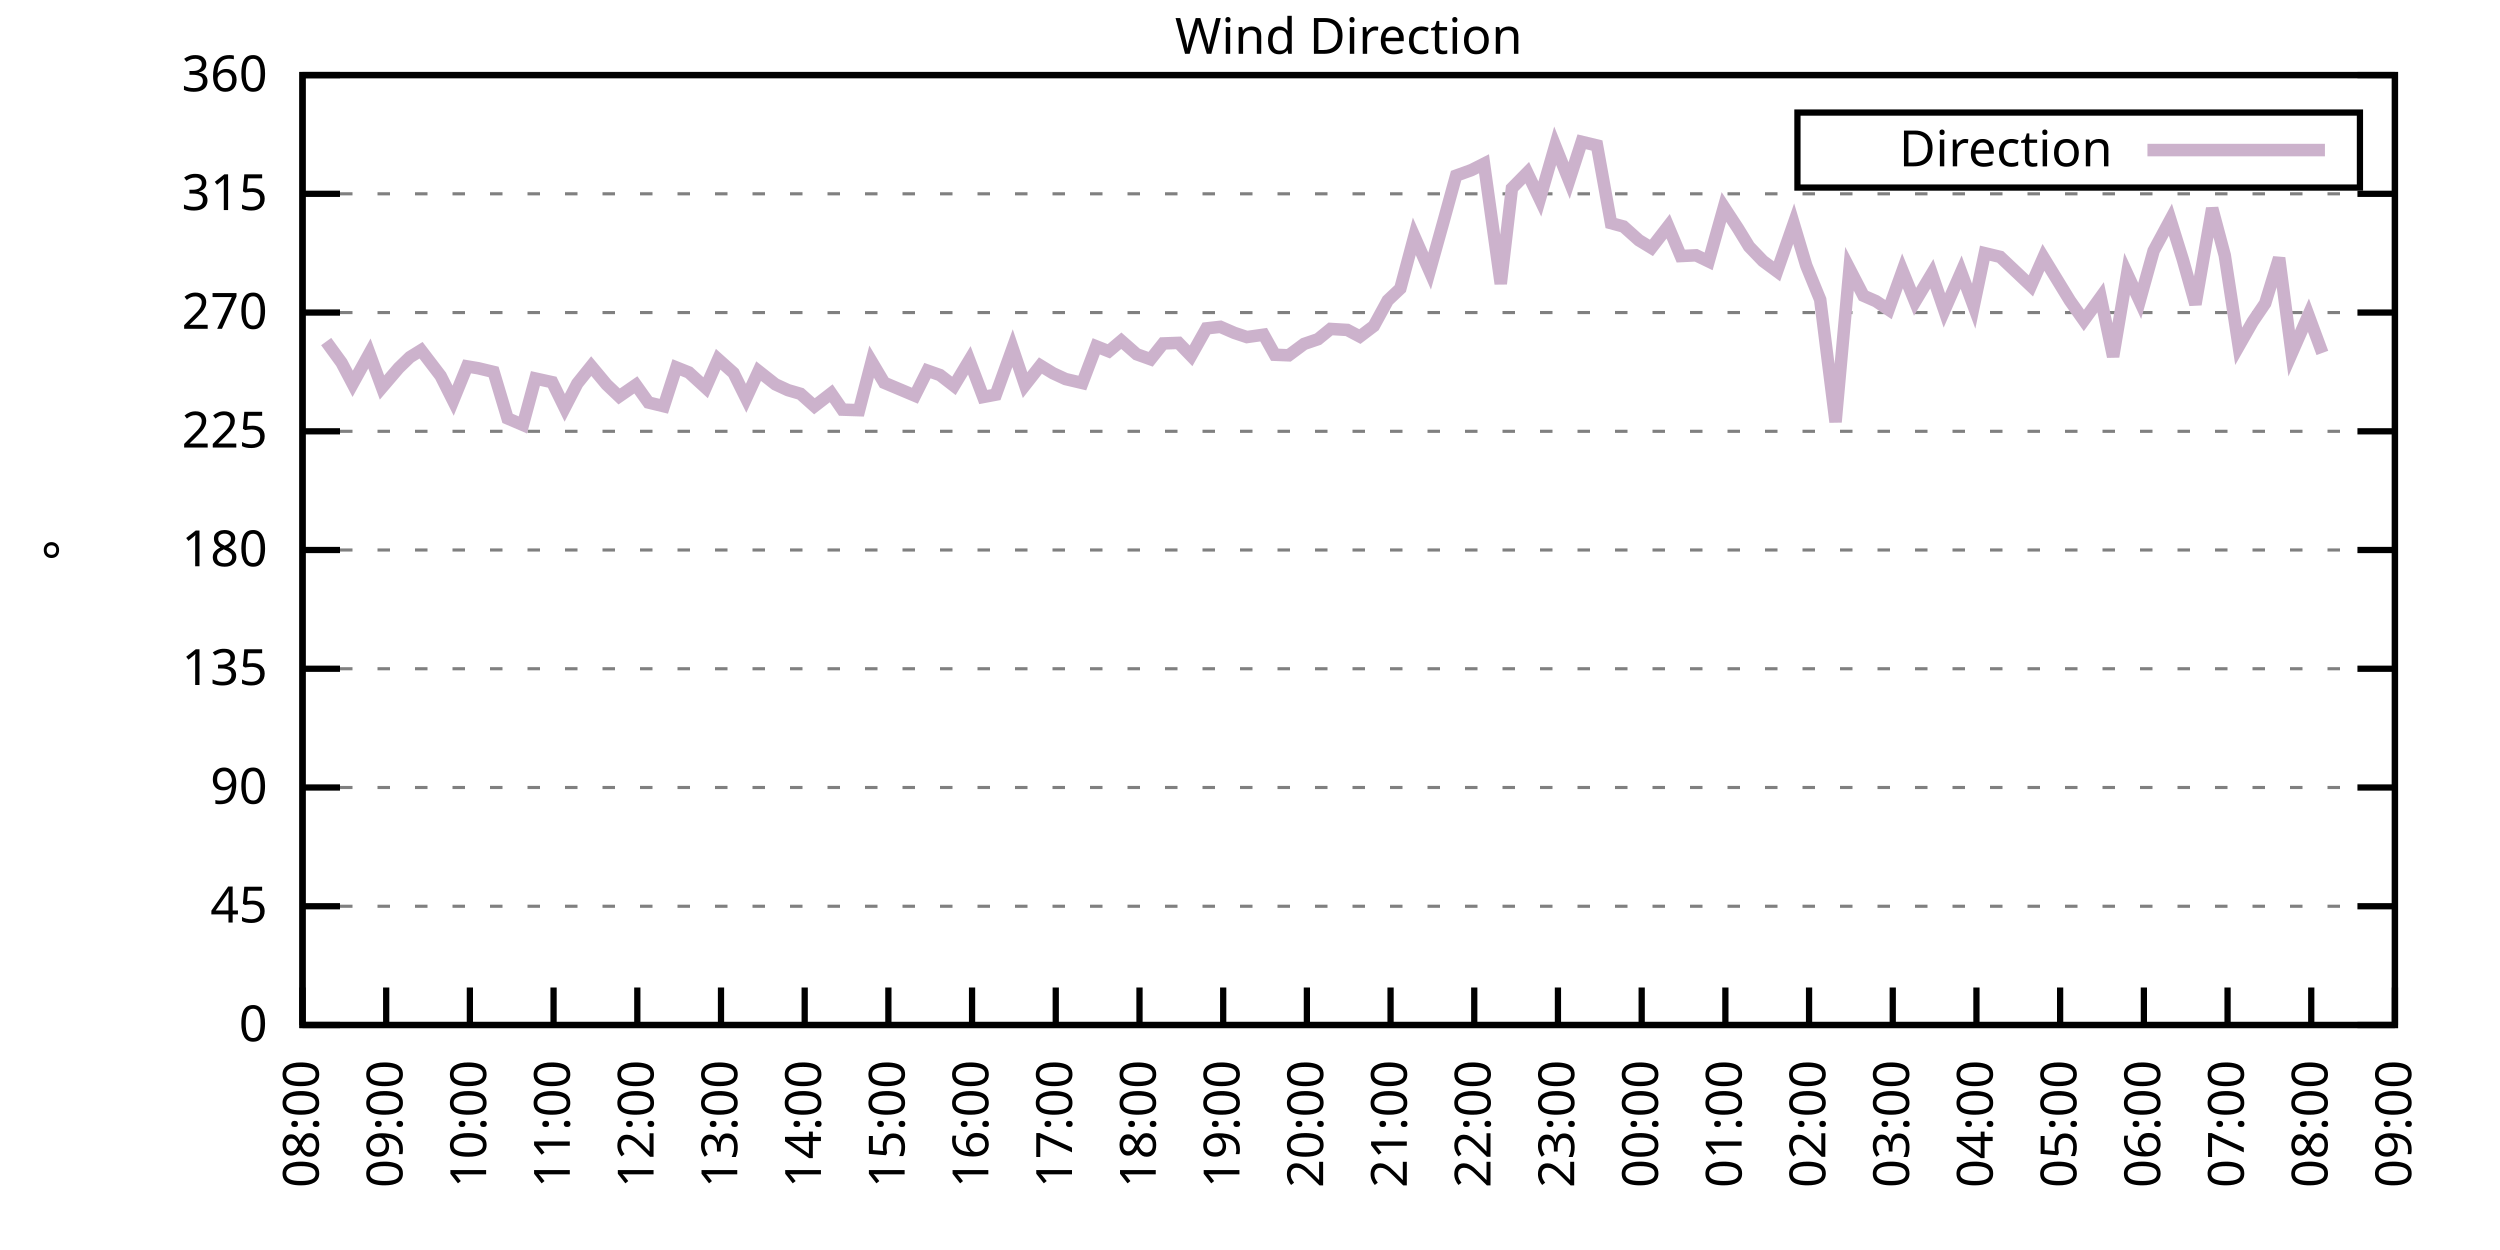
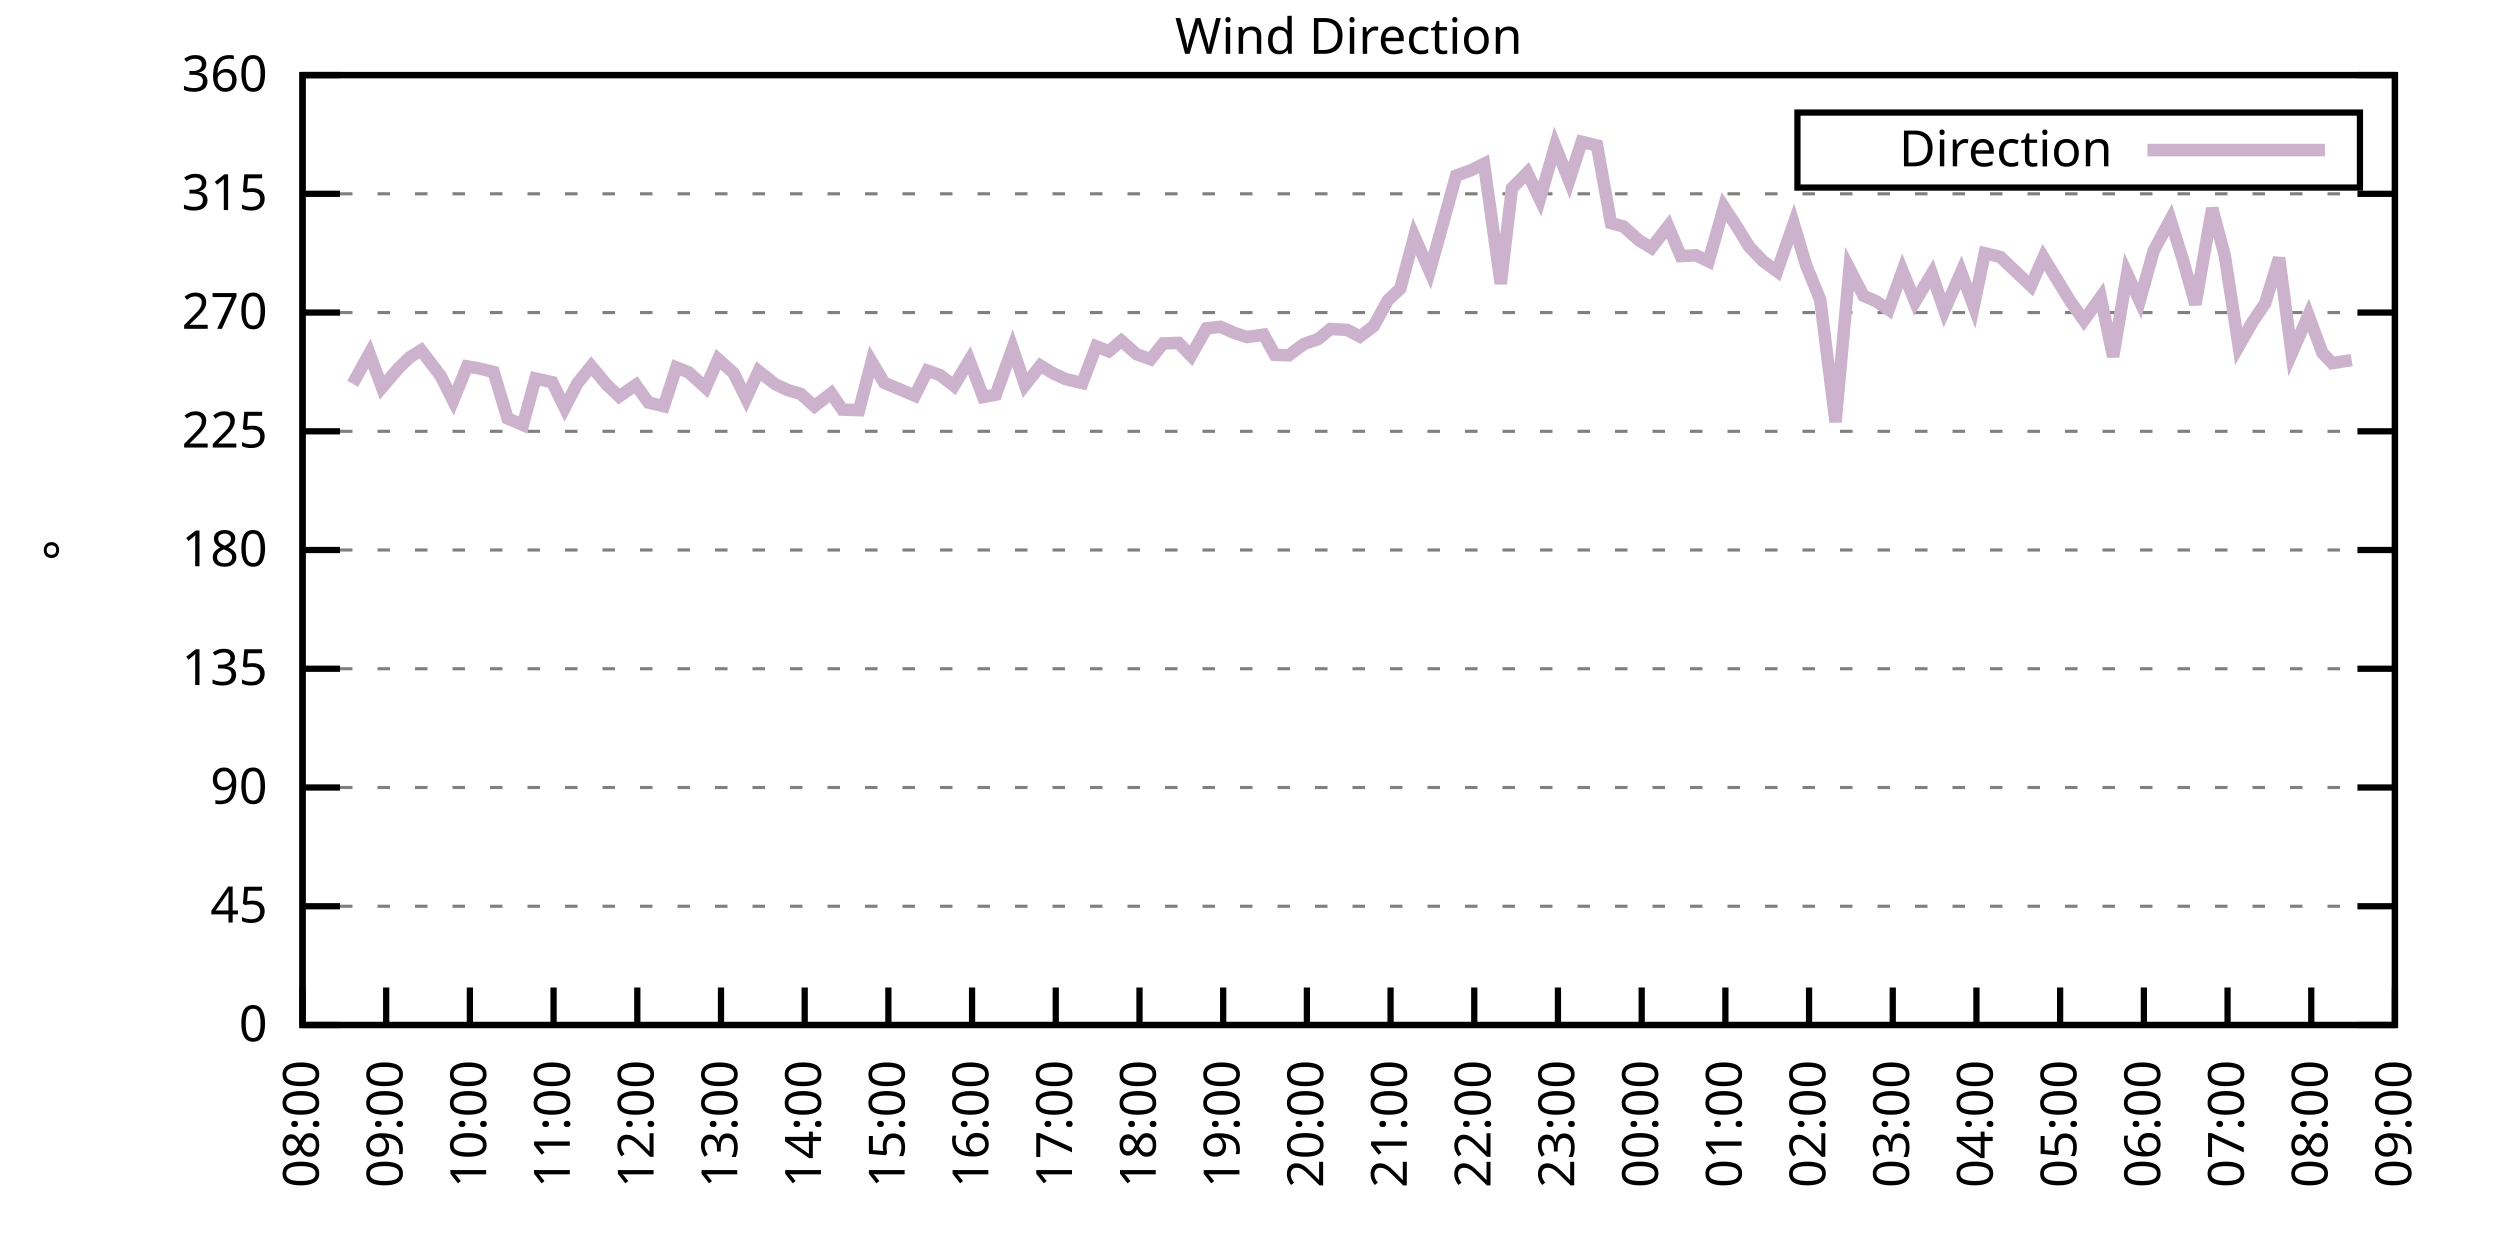
<svg xmlns="http://www.w3.org/2000/svg" xmlns:xlink="http://www.w3.org/1999/xlink" width="400" height="200" viewBox="0 0 400 200">
  <g id="gnuplot_canvas">
    <rect x="0" y="0" width="400" height="200" fill="none" />
    <defs>
      <circle id="gpDot" r="0.5" stroke-width="0.5" stroke="currentColor" />
      <path id="gpPt0" stroke-width="0.333" stroke="currentColor" d="M-1,0 h2 M0,-1 v2" />
      <path id="gpPt1" stroke-width="0.333" stroke="currentColor" d="M-1,-1 L1,1 M1,-1 L-1,1" />
      <path id="gpPt2" stroke-width="0.333" stroke="currentColor" d="M-1,0 L1,0 M0,-1 L0,1 M-1,-1 L1,1 M-1,1 L1,-1" />
      <rect id="gpPt3" stroke-width="0.333" stroke="currentColor" x="-1" y="-1" width="2" height="2" />
      <rect id="gpPt4" stroke-width="0.333" stroke="currentColor" fill="currentColor" x="-1" y="-1" width="2" height="2" />
      <circle id="gpPt5" stroke-width="0.333" stroke="currentColor" cx="0" cy="0" r="1" />
      <use xlink:href="#gpPt5" id="gpPt6" fill="currentColor" stroke="none" />
      <path id="gpPt7" stroke-width="0.333" stroke="currentColor" d="M0,-1.33 L-1.33,0.67 L1.33,0.67 z" />
      <use xlink:href="#gpPt7" id="gpPt8" fill="currentColor" stroke="none" />
      <use xlink:href="#gpPt7" id="gpPt9" stroke="currentColor" transform="rotate(180)" />
      <use xlink:href="#gpPt9" id="gpPt10" fill="currentColor" stroke="none" />
      <use xlink:href="#gpPt3" id="gpPt11" stroke="currentColor" transform="rotate(45)" />
      <use xlink:href="#gpPt11" id="gpPt12" fill="currentColor" stroke="none" />
      <path id="gpPt13" stroke-width="0.333" stroke="currentColor" d="M0,1.330 L1.265,0.411 L0.782,-1.067 L-0.782,-1.076 L-1.265,0.411 z" />
      <use xlink:href="#gpPt13" id="gpPt14" fill="currentColor" stroke="none" />
      <filter id="textbox" filterUnits="objectBoundingBox" x="0" y="0" height="1" width="1">
        <feFlood flood-color="white" flood-opacity="1" result="bgnd" />
        <feComposite in="SourceGraphic" in2="bgnd" operator="atop" />
      </filter>
      <filter id="greybox" filterUnits="objectBoundingBox" x="0" y="0" height="1" width="1">
        <feFlood flood-color="lightgrey" flood-opacity="1" result="grey" />
        <feComposite in="SourceGraphic" in2="grey" operator="atop" />
      </filter>
    </defs>
    <g fill="none" color="white" stroke="currentColor" stroke-width="1.00" stroke-linecap="butt" stroke-linejoin="miter">
</g>
    <g fill="none" color="black" stroke="currentColor" stroke-width="1.00" stroke-linecap="butt" stroke-linejoin="miter">
      <g stroke="none" shape-rendering="crispEdges">
        <polygon fill="rgb(255, 255, 255)" points="48.40,164.00 383.18,164.00 383.18,12.02 48.40,12.02 " />
      </g>
    </g>
    <g fill="none" color="black" stroke="currentColor" stroke-width="1.00" stroke-linecap="butt" stroke-linejoin="miter">
</g>
    <g fill="none" color="black" stroke="black" stroke-width="0.50" stroke-linecap="butt" stroke-linejoin="miter">
</g>
    <g fill="none" color="gray" stroke="currentColor" stroke-width="0.50" stroke-linecap="butt" stroke-linejoin="miter">
      <path stroke="gray" stroke-dasharray="2,4" class="gridline" d="M48.40,164.00 L383.19,164.00  " />
    </g>
    <g fill="none" color="gray" stroke="gray" stroke-width="1.00" stroke-linecap="butt" stroke-linejoin="miter">
</g>
    <g fill="none" color="black" stroke="currentColor" stroke-width="1.00" stroke-linecap="butt" stroke-linejoin="miter">
      <path stroke="black" d="M48.40,164.00 L54.40,164.00 M383.19,164.00 L377.19,164.00  " />
      <g transform="translate(42.80,166.60)" stroke="none" fill="black" font-family="Sans" font-size="8.00" text-anchor="end">
        <text>
          <tspan font-family="Sans"> 0</tspan>
        </text>
      </g>
    </g>
    <g fill="none" color="black" stroke="currentColor" stroke-width="1.00" stroke-linecap="butt" stroke-linejoin="miter">
</g>
    <g fill="none" color="black" stroke="black" stroke-width="0.50" stroke-linecap="butt" stroke-linejoin="miter">
</g>
    <g fill="none" color="gray" stroke="currentColor" stroke-width="0.50" stroke-linecap="butt" stroke-linejoin="miter">
      <path stroke="gray" stroke-dasharray="2,4" class="gridline" d="M48.40,145.00 L383.19,145.00  " />
    </g>
    <g fill="none" color="gray" stroke="gray" stroke-width="1.00" stroke-linecap="butt" stroke-linejoin="miter">
</g>
    <g fill="none" color="black" stroke="currentColor" stroke-width="1.00" stroke-linecap="butt" stroke-linejoin="miter">
      <path stroke="black" d="M48.40,145.00 L54.40,145.00 M383.19,145.00 L377.19,145.00  " />
      <g transform="translate(42.80,147.60)" stroke="none" fill="black" font-family="Sans" font-size="8.00" text-anchor="end">
        <text>
          <tspan font-family="Sans"> 45</tspan>
        </text>
      </g>
    </g>
    <g fill="none" color="black" stroke="currentColor" stroke-width="1.00" stroke-linecap="butt" stroke-linejoin="miter">
</g>
    <g fill="none" color="black" stroke="black" stroke-width="0.50" stroke-linecap="butt" stroke-linejoin="miter">
</g>
    <g fill="none" color="gray" stroke="currentColor" stroke-width="0.50" stroke-linecap="butt" stroke-linejoin="miter">
      <path stroke="gray" stroke-dasharray="2,4" class="gridline" d="M48.40,126.00 L383.19,126.00  " />
    </g>
    <g fill="none" color="gray" stroke="gray" stroke-width="1.00" stroke-linecap="butt" stroke-linejoin="miter">
</g>
    <g fill="none" color="black" stroke="currentColor" stroke-width="1.00" stroke-linecap="butt" stroke-linejoin="miter">
      <path stroke="black" d="M48.40,126.00 L54.40,126.00 M383.19,126.00 L377.19,126.00  " />
      <g transform="translate(42.80,128.60)" stroke="none" fill="black" font-family="Sans" font-size="8.00" text-anchor="end">
        <text>
          <tspan font-family="Sans"> 90</tspan>
        </text>
      </g>
    </g>
    <g fill="none" color="black" stroke="currentColor" stroke-width="1.00" stroke-linecap="butt" stroke-linejoin="miter">
</g>
    <g fill="none" color="black" stroke="black" stroke-width="0.50" stroke-linecap="butt" stroke-linejoin="miter">
</g>
    <g fill="none" color="gray" stroke="currentColor" stroke-width="0.50" stroke-linecap="butt" stroke-linejoin="miter">
      <path stroke="gray" stroke-dasharray="2,4" class="gridline" d="M48.40,107.00 L383.19,107.00  " />
    </g>
    <g fill="none" color="gray" stroke="gray" stroke-width="1.00" stroke-linecap="butt" stroke-linejoin="miter">
</g>
    <g fill="none" color="black" stroke="currentColor" stroke-width="1.00" stroke-linecap="butt" stroke-linejoin="miter">
      <path stroke="black" d="M48.40,107.00 L54.40,107.00 M383.19,107.00 L377.19,107.00  " />
      <g transform="translate(42.80,109.60)" stroke="none" fill="black" font-family="Sans" font-size="8.00" text-anchor="end">
        <text>
          <tspan font-family="Sans"> 135</tspan>
        </text>
      </g>
    </g>
    <g fill="none" color="black" stroke="currentColor" stroke-width="1.00" stroke-linecap="butt" stroke-linejoin="miter">
</g>
    <g fill="none" color="black" stroke="black" stroke-width="0.50" stroke-linecap="butt" stroke-linejoin="miter">
</g>
    <g fill="none" color="gray" stroke="currentColor" stroke-width="0.50" stroke-linecap="butt" stroke-linejoin="miter">
      <path stroke="gray" stroke-dasharray="2,4" class="gridline" d="M48.40,88.00 L383.19,88.00  " />
    </g>
    <g fill="none" color="gray" stroke="gray" stroke-width="1.00" stroke-linecap="butt" stroke-linejoin="miter">
</g>
    <g fill="none" color="black" stroke="currentColor" stroke-width="1.00" stroke-linecap="butt" stroke-linejoin="miter">
      <path stroke="black" d="M48.40,88.00 L54.40,88.00 M383.19,88.00 L377.19,88.00  " />
      <g transform="translate(42.80,90.60)" stroke="none" fill="black" font-family="Sans" font-size="8.00" text-anchor="end">
        <text>
          <tspan font-family="Sans"> 180</tspan>
        </text>
      </g>
    </g>
    <g fill="none" color="black" stroke="currentColor" stroke-width="1.00" stroke-linecap="butt" stroke-linejoin="miter">
</g>
    <g fill="none" color="black" stroke="black" stroke-width="0.50" stroke-linecap="butt" stroke-linejoin="miter">
</g>
    <g fill="none" color="gray" stroke="currentColor" stroke-width="0.50" stroke-linecap="butt" stroke-linejoin="miter">
      <path stroke="gray" stroke-dasharray="2,4" class="gridline" d="M48.40,69.01 L383.19,69.01  " />
    </g>
    <g fill="none" color="gray" stroke="gray" stroke-width="1.00" stroke-linecap="butt" stroke-linejoin="miter">
</g>
    <g fill="none" color="black" stroke="currentColor" stroke-width="1.00" stroke-linecap="butt" stroke-linejoin="miter">
      <path stroke="black" d="M48.40,69.01 L54.40,69.01 M383.19,69.01 L377.19,69.01  " />
      <g transform="translate(42.80,71.61)" stroke="none" fill="black" font-family="Sans" font-size="8.00" text-anchor="end">
        <text>
          <tspan font-family="Sans"> 225</tspan>
        </text>
      </g>
    </g>
    <g fill="none" color="black" stroke="currentColor" stroke-width="1.00" stroke-linecap="butt" stroke-linejoin="miter">
</g>
    <g fill="none" color="black" stroke="black" stroke-width="0.50" stroke-linecap="butt" stroke-linejoin="miter">
</g>
    <g fill="none" color="gray" stroke="currentColor" stroke-width="0.50" stroke-linecap="butt" stroke-linejoin="miter">
      <path stroke="gray" stroke-dasharray="2,4" class="gridline" d="M48.40,50.01 L383.19,50.01  " />
    </g>
    <g fill="none" color="gray" stroke="gray" stroke-width="1.00" stroke-linecap="butt" stroke-linejoin="miter">
</g>
    <g fill="none" color="black" stroke="currentColor" stroke-width="1.00" stroke-linecap="butt" stroke-linejoin="miter">
      <path stroke="black" d="M48.40,50.01 L54.40,50.01 M383.19,50.01 L377.19,50.01  " />
      <g transform="translate(42.80,52.61)" stroke="none" fill="black" font-family="Sans" font-size="8.00" text-anchor="end">
        <text>
          <tspan font-family="Sans"> 270</tspan>
        </text>
      </g>
    </g>
    <g fill="none" color="black" stroke="currentColor" stroke-width="1.00" stroke-linecap="butt" stroke-linejoin="miter">
</g>
    <g fill="none" color="black" stroke="black" stroke-width="0.50" stroke-linecap="butt" stroke-linejoin="miter">
</g>
    <g fill="none" color="gray" stroke="currentColor" stroke-width="0.50" stroke-linecap="butt" stroke-linejoin="miter">
      <path stroke="gray" stroke-dasharray="2,4" class="gridline" d="M48.40,31.01 L383.19,31.01  " />
    </g>
    <g fill="none" color="gray" stroke="gray" stroke-width="1.00" stroke-linecap="butt" stroke-linejoin="miter">
</g>
    <g fill="none" color="black" stroke="currentColor" stroke-width="1.00" stroke-linecap="butt" stroke-linejoin="miter">
      <path stroke="black" d="M48.40,31.01 L54.40,31.01 M383.19,31.01 L377.19,31.01  " />
      <g transform="translate(42.80,33.61)" stroke="none" fill="black" font-family="Sans" font-size="8.00" text-anchor="end">
        <text>
          <tspan font-family="Sans"> 315</tspan>
        </text>
      </g>
    </g>
    <g fill="none" color="black" stroke="currentColor" stroke-width="1.00" stroke-linecap="butt" stroke-linejoin="miter">
</g>
    <g fill="none" color="black" stroke="black" stroke-width="0.50" stroke-linecap="butt" stroke-linejoin="miter">
</g>
    <g fill="none" color="gray" stroke="currentColor" stroke-width="0.50" stroke-linecap="butt" stroke-linejoin="miter">
      <path stroke="gray" stroke-dasharray="2,4" class="gridline" d="M48.40,12.01 L383.19,12.01  " />
    </g>
    <g fill="none" color="gray" stroke="gray" stroke-width="1.00" stroke-linecap="butt" stroke-linejoin="miter">
</g>
    <g fill="none" color="black" stroke="currentColor" stroke-width="1.00" stroke-linecap="butt" stroke-linejoin="miter">
      <path stroke="black" d="M48.40,12.01 L54.40,12.01 M383.19,12.01 L377.19,12.01  " />
      <g transform="translate(42.80,14.61)" stroke="none" fill="black" font-family="Sans" font-size="8.00" text-anchor="end">
        <text>
          <tspan font-family="Sans"> 360</tspan>
        </text>
      </g>
    </g>
    <g fill="none" color="black" stroke="currentColor" stroke-width="1.00" stroke-linecap="butt" stroke-linejoin="miter">
      <path stroke="black" d="M48.40,164.00 L48.40,158.00  " />
      <g transform="translate(51.00,169.60) rotate(270.00)" stroke="none" fill="black" font-family="Sans" font-size="8.00" text-anchor="end">
        <text>
          <tspan font-family="Sans">08:00</tspan>
        </text>
      </g>
    </g>
    <g fill="none" color="black" stroke="currentColor" stroke-width="1.00" stroke-linecap="butt" stroke-linejoin="miter">
      <path stroke="black" d="M61.79,164.00 L61.79,158.00  " />
      <g transform="translate(64.39,169.60) rotate(270.00)" stroke="none" fill="black" font-family="Sans" font-size="8.00" text-anchor="end">
        <text>
          <tspan font-family="Sans">09:00</tspan>
        </text>
      </g>
    </g>
    <g fill="none" color="black" stroke="currentColor" stroke-width="1.00" stroke-linecap="butt" stroke-linejoin="miter">
      <path stroke="black" d="M75.18,164.00 L75.18,158.00  " />
      <g transform="translate(77.78,169.60) rotate(270.00)" stroke="none" fill="black" font-family="Sans" font-size="8.00" text-anchor="end">
        <text>
          <tspan font-family="Sans">10:00</tspan>
        </text>
      </g>
    </g>
    <g fill="none" color="black" stroke="currentColor" stroke-width="1.00" stroke-linecap="butt" stroke-linejoin="miter">
      <path stroke="black" d="M88.57,164.00 L88.57,158.00  " />
      <g transform="translate(91.17,169.60) rotate(270.00)" stroke="none" fill="black" font-family="Sans" font-size="8.00" text-anchor="end">
        <text>
          <tspan font-family="Sans">11:00</tspan>
        </text>
      </g>
    </g>
    <g fill="none" color="black" stroke="currentColor" stroke-width="1.00" stroke-linecap="butt" stroke-linejoin="miter">
      <path stroke="black" d="M101.97,164.00 L101.97,158.00  " />
      <g transform="translate(104.57,169.60) rotate(270.00)" stroke="none" fill="black" font-family="Sans" font-size="8.00" text-anchor="end">
        <text>
          <tspan font-family="Sans">12:00</tspan>
        </text>
      </g>
    </g>
    <g fill="none" color="black" stroke="currentColor" stroke-width="1.00" stroke-linecap="butt" stroke-linejoin="miter">
      <path stroke="black" d="M115.36,164.00 L115.36,158.00  " />
      <g transform="translate(117.96,169.60) rotate(270.00)" stroke="none" fill="black" font-family="Sans" font-size="8.00" text-anchor="end">
        <text>
          <tspan font-family="Sans">13:00</tspan>
        </text>
      </g>
    </g>
    <g fill="none" color="black" stroke="currentColor" stroke-width="1.00" stroke-linecap="butt" stroke-linejoin="miter">
      <path stroke="black" d="M128.75,164.00 L128.75,158.00  " />
      <g transform="translate(131.35,169.60) rotate(270.00)" stroke="none" fill="black" font-family="Sans" font-size="8.00" text-anchor="end">
        <text>
          <tspan font-family="Sans">14:00</tspan>
        </text>
      </g>
    </g>
    <g fill="none" color="black" stroke="currentColor" stroke-width="1.00" stroke-linecap="butt" stroke-linejoin="miter">
      <path stroke="black" d="M142.14,164.00 L142.14,158.00  " />
      <g transform="translate(144.74,169.60) rotate(270.00)" stroke="none" fill="black" font-family="Sans" font-size="8.00" text-anchor="end">
        <text>
          <tspan font-family="Sans">15:00</tspan>
        </text>
      </g>
    </g>
    <g fill="none" color="black" stroke="currentColor" stroke-width="1.00" stroke-linecap="butt" stroke-linejoin="miter">
      <path stroke="black" d="M155.53,164.00 L155.53,158.00  " />
      <g transform="translate(158.13,169.60) rotate(270.00)" stroke="none" fill="black" font-family="Sans" font-size="8.00" text-anchor="end">
        <text>
          <tspan font-family="Sans">16:00</tspan>
        </text>
      </g>
    </g>
    <g fill="none" color="black" stroke="currentColor" stroke-width="1.00" stroke-linecap="butt" stroke-linejoin="miter">
      <path stroke="black" d="M168.92,164.00 L168.92,158.00  " />
      <g transform="translate(171.52,169.60) rotate(270.00)" stroke="none" fill="black" font-family="Sans" font-size="8.00" text-anchor="end">
        <text>
          <tspan font-family="Sans">17:00</tspan>
        </text>
      </g>
    </g>
    <g fill="none" color="black" stroke="currentColor" stroke-width="1.00" stroke-linecap="butt" stroke-linejoin="miter">
      <path stroke="black" d="M182.32,164.00 L182.32,158.00  " />
      <g transform="translate(184.92,169.60) rotate(270.00)" stroke="none" fill="black" font-family="Sans" font-size="8.00" text-anchor="end">
        <text>
          <tspan font-family="Sans">18:00</tspan>
        </text>
      </g>
    </g>
    <g fill="none" color="black" stroke="currentColor" stroke-width="1.00" stroke-linecap="butt" stroke-linejoin="miter">
      <path stroke="black" d="M195.71,164.00 L195.71,158.00  " />
      <g transform="translate(198.31,169.60) rotate(270.00)" stroke="none" fill="black" font-family="Sans" font-size="8.00" text-anchor="end">
        <text>
          <tspan font-family="Sans">19:00</tspan>
        </text>
      </g>
    </g>
    <g fill="none" color="black" stroke="currentColor" stroke-width="1.00" stroke-linecap="butt" stroke-linejoin="miter">
      <path stroke="black" d="M209.10,164.00 L209.10,158.00  " />
      <g transform="translate(211.70,169.60) rotate(270.00)" stroke="none" fill="black" font-family="Sans" font-size="8.00" text-anchor="end">
        <text>
          <tspan font-family="Sans">20:00</tspan>
        </text>
      </g>
    </g>
    <g fill="none" color="black" stroke="currentColor" stroke-width="1.00" stroke-linecap="butt" stroke-linejoin="miter">
      <path stroke="black" d="M222.49,164.00 L222.49,158.00  " />
      <g transform="translate(225.09,169.60) rotate(270.00)" stroke="none" fill="black" font-family="Sans" font-size="8.00" text-anchor="end">
        <text>
          <tspan font-family="Sans">21:00</tspan>
        </text>
      </g>
    </g>
    <g fill="none" color="black" stroke="currentColor" stroke-width="1.00" stroke-linecap="butt" stroke-linejoin="miter">
      <path stroke="black" d="M235.88,164.00 L235.88,158.00  " />
      <g transform="translate(238.48,169.60) rotate(270.00)" stroke="none" fill="black" font-family="Sans" font-size="8.00" text-anchor="end">
        <text>
          <tspan font-family="Sans">22:00</tspan>
        </text>
      </g>
    </g>
    <g fill="none" color="black" stroke="currentColor" stroke-width="1.00" stroke-linecap="butt" stroke-linejoin="miter">
      <path stroke="black" d="M249.27,164.00 L249.27,158.00  " />
      <g transform="translate(251.87,169.60) rotate(270.00)" stroke="none" fill="black" font-family="Sans" font-size="8.00" text-anchor="end">
        <text>
          <tspan font-family="Sans">23:00</tspan>
        </text>
      </g>
    </g>
    <g fill="none" color="black" stroke="currentColor" stroke-width="1.00" stroke-linecap="butt" stroke-linejoin="miter">
      <path stroke="black" d="M262.67,164.00 L262.67,158.00  " />
      <g transform="translate(265.27,169.60) rotate(270.00)" stroke="none" fill="black" font-family="Sans" font-size="8.00" text-anchor="end">
        <text>
          <tspan font-family="Sans">00:00</tspan>
        </text>
      </g>
    </g>
    <g fill="none" color="black" stroke="currentColor" stroke-width="1.00" stroke-linecap="butt" stroke-linejoin="miter">
      <path stroke="black" d="M276.06,164.00 L276.06,158.00  " />
      <g transform="translate(278.66,169.60) rotate(270.00)" stroke="none" fill="black" font-family="Sans" font-size="8.00" text-anchor="end">
        <text>
          <tspan font-family="Sans">01:00</tspan>
        </text>
      </g>
    </g>
    <g fill="none" color="black" stroke="currentColor" stroke-width="1.00" stroke-linecap="butt" stroke-linejoin="miter">
      <path stroke="black" d="M289.45,164.00 L289.45,158.00  " />
      <g transform="translate(292.05,169.60) rotate(270.00)" stroke="none" fill="black" font-family="Sans" font-size="8.00" text-anchor="end">
        <text>
          <tspan font-family="Sans">02:00</tspan>
        </text>
      </g>
    </g>
    <g fill="none" color="black" stroke="currentColor" stroke-width="1.00" stroke-linecap="butt" stroke-linejoin="miter">
      <path stroke="black" d="M302.84,164.00 L302.84,158.00  " />
      <g transform="translate(305.44,169.60) rotate(270.00)" stroke="none" fill="black" font-family="Sans" font-size="8.00" text-anchor="end">
        <text>
          <tspan font-family="Sans">03:00</tspan>
        </text>
      </g>
    </g>
    <g fill="none" color="black" stroke="currentColor" stroke-width="1.00" stroke-linecap="butt" stroke-linejoin="miter">
      <path stroke="black" d="M316.23,164.00 L316.23,158.00  " />
      <g transform="translate(318.83,169.60) rotate(270.00)" stroke="none" fill="black" font-family="Sans" font-size="8.00" text-anchor="end">
        <text>
          <tspan font-family="Sans">04:00</tspan>
        </text>
      </g>
    </g>
    <g fill="none" color="black" stroke="currentColor" stroke-width="1.00" stroke-linecap="butt" stroke-linejoin="miter">
      <path stroke="black" d="M329.62,164.00 L329.62,158.00  " />
      <g transform="translate(332.22,169.60) rotate(270.00)" stroke="none" fill="black" font-family="Sans" font-size="8.00" text-anchor="end">
        <text>
          <tspan font-family="Sans">05:00</tspan>
        </text>
      </g>
    </g>
    <g fill="none" color="black" stroke="currentColor" stroke-width="1.00" stroke-linecap="butt" stroke-linejoin="miter">
      <path stroke="black" d="M343.02,164.00 L343.02,158.00  " />
      <g transform="translate(345.62,169.60) rotate(270.00)" stroke="none" fill="black" font-family="Sans" font-size="8.00" text-anchor="end">
        <text>
          <tspan font-family="Sans">06:00</tspan>
        </text>
      </g>
    </g>
    <g fill="none" color="black" stroke="currentColor" stroke-width="1.00" stroke-linecap="butt" stroke-linejoin="miter">
      <path stroke="black" d="M356.41,164.00 L356.41,158.00  " />
      <g transform="translate(359.01,169.60) rotate(270.00)" stroke="none" fill="black" font-family="Sans" font-size="8.00" text-anchor="end">
        <text>
          <tspan font-family="Sans">07:00</tspan>
        </text>
      </g>
    </g>
    <g fill="none" color="black" stroke="currentColor" stroke-width="1.00" stroke-linecap="butt" stroke-linejoin="miter">
      <path stroke="black" d="M369.80,164.00 L369.80,158.00  " />
      <g transform="translate(372.40,169.60) rotate(270.00)" stroke="none" fill="black" font-family="Sans" font-size="8.00" text-anchor="end">
        <text>
          <tspan font-family="Sans">08:00</tspan>
        </text>
      </g>
    </g>
    <g fill="none" color="black" stroke="currentColor" stroke-width="1.00" stroke-linecap="butt" stroke-linejoin="miter">
      <path stroke="black" d="M383.19,164.00 L383.19,158.00  " />
      <g transform="translate(385.79,169.60) rotate(270.00)" stroke="none" fill="black" font-family="Sans" font-size="8.00" text-anchor="end">
        <text>
          <tspan font-family="Sans">09:00</tspan>
        </text>
      </g>
    </g>
    <g fill="none" color="black" stroke="currentColor" stroke-width="1.00" stroke-linecap="butt" stroke-linejoin="miter">
</g>
    <g fill="none" color="black" stroke="currentColor" stroke-width="1.00" stroke-linecap="butt" stroke-linejoin="miter">
      <path stroke="black" d="M48.40,12.01 L48.40,164.00 L383.19,164.00 L383.19,12.01 L48.40,12.01 Z  " />
    </g>
    <g fill="none" color="black" stroke="currentColor" stroke-width="1.00" stroke-linecap="butt" stroke-linejoin="miter">
</g>
    <g fill="none" color="black" stroke="currentColor" stroke-width="1.00" stroke-linecap="butt" stroke-linejoin="miter">
      <path stroke="black" d="M287.59,30.01 L287.59,18.01 L377.59,18.01 L377.59,30.01 L287.59,30.01 Z  " />
    </g>
    <g id="Wind_direction_plot_1">
      <g fill="none" color="white" stroke="black" stroke-width="2.00" stroke-linecap="butt" stroke-linejoin="miter">
</g>
      <g fill="none" color="black" stroke="currentColor" stroke-width="2.00" stroke-linecap="butt" stroke-linejoin="miter">
        <g transform="translate(337.99,26.61)" stroke="none" fill="black" font-family="Sans" font-size="8.00" text-anchor="end">
          <text>
            <tspan font-family="Sans">Direction</tspan>
          </text>
        </g>
      </g>
      <g fill="none" color="black" stroke="currentColor" stroke-width="2.00" stroke-linecap="butt" stroke-linejoin="miter">
-         <path stroke="rgb(204, 178, 204)" d="M343.59,24.01 L371.99,24.01 M52.19,54.65 L54.65,58.03 L56.43,61.41 L59.11,56.55 L61.12,62.00 L63.80,58.87   L65.59,57.14 L67.37,56.04 L70.50,60.14 L72.50,64.11 L74.74,58.62 L76.52,58.92 L78.98,59.51 L81.21,66.94   L83.66,67.99 L85.67,60.56 L88.35,61.15 L90.36,65.25 L92.37,61.36 L94.60,58.58 L97.06,61.53 L99.06,63.43   L101.74,61.58 L103.75,64.40 L106.21,65.00 L108.22,58.79 L110.22,59.59 L112.90,62.04 L114.91,57.48 L117.37,59.68   L119.38,63.73 L121.38,59.38 L124.06,61.49 L126.07,62.42 L128.08,63.01 L130.31,65.00 L132.99,62.93 L134.78,65.54   L137.45,65.63 L139.46,57.86 L141.47,61.24 L146.38,63.31 L148.39,59.30 L150.40,60.01 L152.63,61.74 L155.09,57.65   L157.32,63.52 L159.33,63.14 L162.01,55.71 L164.01,61.62 L166.47,58.49 L168.48,59.72 L170.49,60.65 L173.17,61.28   L175.40,55.41 L177.41,56.21 L179.41,54.52 L181.87,56.68 L184.10,57.48 L186.11,54.95 L188.57,54.86 L190.57,56.93   L193.03,52.54 L195.26,52.29 L197.49,53.26 L199.50,53.93 L202.18,53.55 L203.97,56.76 L206.20,56.85 L208.65,55.03   L210.88,54.27 L212.89,52.63 L215.57,52.79 L217.58,53.85 L219.81,52.16 L222.04,48.07 L224.05,46.17 L226.29,37.81   L228.74,43.38 L230.97,35.40 L232.98,28.10 L235.44,27.21 L237.44,26.20 L240.12,45.41 L241.91,30.12 L244.36,27.63   L246.37,31.85 L248.83,23.32 L251.06,28.90 L253.07,22.69 L255.52,23.28 L257.76,35.70 L259.76,36.24 L262.22,38.44   L264.23,39.66 L266.91,36.20 L268.92,40.97 L271.37,40.85 L273.38,41.82 L275.83,33.12 L278.07,36.54 L279.85,39.45   L282.08,41.77 L284.32,43.42 L286.99,35.78 L289.00,42.49 L291.23,47.94 L293.69,67.53 L295.92,43.00 L298.15,47.31   L300.16,48.19 L302.17,49.54 L304.40,43.34 L306.41,48.28 L309.09,43.80 L311.10,49.67 L313.78,43.55 L315.79,48.99   L317.57,40.51 L320.03,41.10 L324.94,45.74 L326.95,41.18 L331.19,48.11 L333.42,51.27 L336.10,47.56 L338.10,57.06   L340.34,43.80 L342.35,48.15 L344.58,40.13 L347.26,35.15 L349.26,41.56 L351.27,48.70 L353.95,33.33 L355.96,40.85   L358.19,55.41 L360.42,51.49 L362.43,48.53 L364.66,41.27 L366.67,56.55 L369.35,50.43 L371.58,56.47  " />
+         <path stroke="rgb(204, 178, 204)" d="M343.59,24.01 L371.99,24.01 M56.43,61.41 L59.11,56.55 L61.12,62.00 L63.80,58.87 L65.59,57.14 L67.37,56.04   L70.50,60.14 L72.50,64.11 L74.74,58.62 L76.52,58.92 L78.98,59.51 L81.21,66.94 L83.66,67.99 L85.67,60.56   L88.35,61.15 L90.36,65.25 L92.37,61.36 L94.60,58.58 L97.06,61.53 L99.06,63.43 L101.74,61.58 L103.75,64.40   L106.21,65.00 L108.22,58.79 L110.22,59.59 L112.90,62.04 L114.91,57.48 L117.37,59.68 L119.38,63.73 L121.38,59.38   L124.06,61.49 L126.07,62.42 L128.08,63.01 L130.31,65.00 L132.99,62.93 L134.78,65.54 L137.45,65.63 L139.46,57.86   L141.47,61.24 L146.38,63.31 L148.39,59.30 L150.40,60.01 L152.63,61.74 L155.09,57.65 L157.32,63.52 L159.33,63.14   L162.01,55.71 L164.01,61.62 L166.47,58.49 L168.48,59.72 L170.49,60.65 L173.17,61.28 L175.40,55.41 L177.41,56.21   L179.41,54.52 L181.87,56.68 L184.10,57.48 L186.11,54.95 L188.57,54.86 L190.57,56.93 L193.03,52.54 L195.26,52.29   L197.49,53.26 L199.50,53.93 L202.18,53.55 L203.97,56.76 L206.20,56.85 L208.65,55.03 L210.88,54.27 L212.89,52.63   L215.57,52.79 L217.58,53.85 L219.81,52.16 L222.04,48.07 L224.05,46.17 L226.29,37.81 L228.74,43.38 L230.97,35.40   L232.98,28.10 L235.44,27.21 L237.44,26.20 L240.12,45.41 L241.91,30.12 L244.36,27.63 L246.37,31.85 L248.83,23.32   L251.06,28.90 L253.07,22.69 L255.52,23.28 L257.76,35.70 L259.76,36.24 L262.22,38.44 L264.23,39.66 L266.91,36.20   L268.92,40.97 L271.37,40.85 L273.38,41.82 L275.83,33.12 L278.07,36.54 L279.85,39.45 L282.08,41.77 L284.32,43.42   L286.99,35.78 L289.00,42.49 L291.23,47.94 L293.69,67.53 L295.92,43.00 L298.15,47.31 L300.16,48.19 L302.17,49.54   L304.40,43.34 L306.41,48.28 L309.09,43.80 L311.10,49.67 L313.78,43.55 L315.79,48.99 L317.57,40.51 L320.03,41.10   L324.94,45.74 L326.95,41.18 L331.19,48.11 L333.42,51.27 L336.10,47.56 L338.10,57.06 L340.34,43.80 L342.35,48.15   L344.58,40.13 L347.26,35.15 L349.26,41.56 L351.27,48.70 L353.95,33.33 L355.96,40.85 L358.19,55.41 L360.42,51.49   L362.43,48.53 L364.66,41.27 L366.67,56.55 L369.35,50.43 L371.58,56.47 L373.15,58.11 L376.27,57.61  " />
      </g>
    </g>
    <g fill="none" color="black" stroke="currentColor" stroke-width="2.00" stroke-linecap="butt" stroke-linejoin="miter">
</g>
    <g fill="none" color="black" stroke="black" stroke-width="1.00" stroke-linecap="butt" stroke-linejoin="miter">
</g>
    <g fill="none" color="black" stroke="currentColor" stroke-width="1.00" stroke-linecap="butt" stroke-linejoin="miter">
      <path stroke="black" d="M48.40,12.01 L48.40,164.00 L383.19,164.00 L383.19,12.01 L48.40,12.01 Z  " />
      <g transform="translate(12.80,88.01) rotate(270.00)" stroke="none" fill="black" font-family="Sans" font-size="8.00" text-anchor="middle">
        <text>
          <tspan font-family="Sans">°</tspan>
        </text>
      </g>
    </g>
    <g fill="none" color="black" stroke="currentColor" stroke-width="1.00" stroke-linecap="butt" stroke-linejoin="miter">
</g>
    <g fill="none" color="black" stroke="currentColor" stroke-width="1.00" stroke-linecap="butt" stroke-linejoin="miter">
      <g transform="translate(215.79,8.61)" stroke="none" fill="black" font-family="Sans" font-size="8.00" text-anchor="middle">
        <text>
          <tspan font-family="Sans">Wind Direction</tspan>
        </text>
      </g>
    </g>
    <g fill="none" color="black" stroke="currentColor" stroke-width="1.00" stroke-linecap="butt" stroke-linejoin="miter">
</g>
  </g>
</svg>
